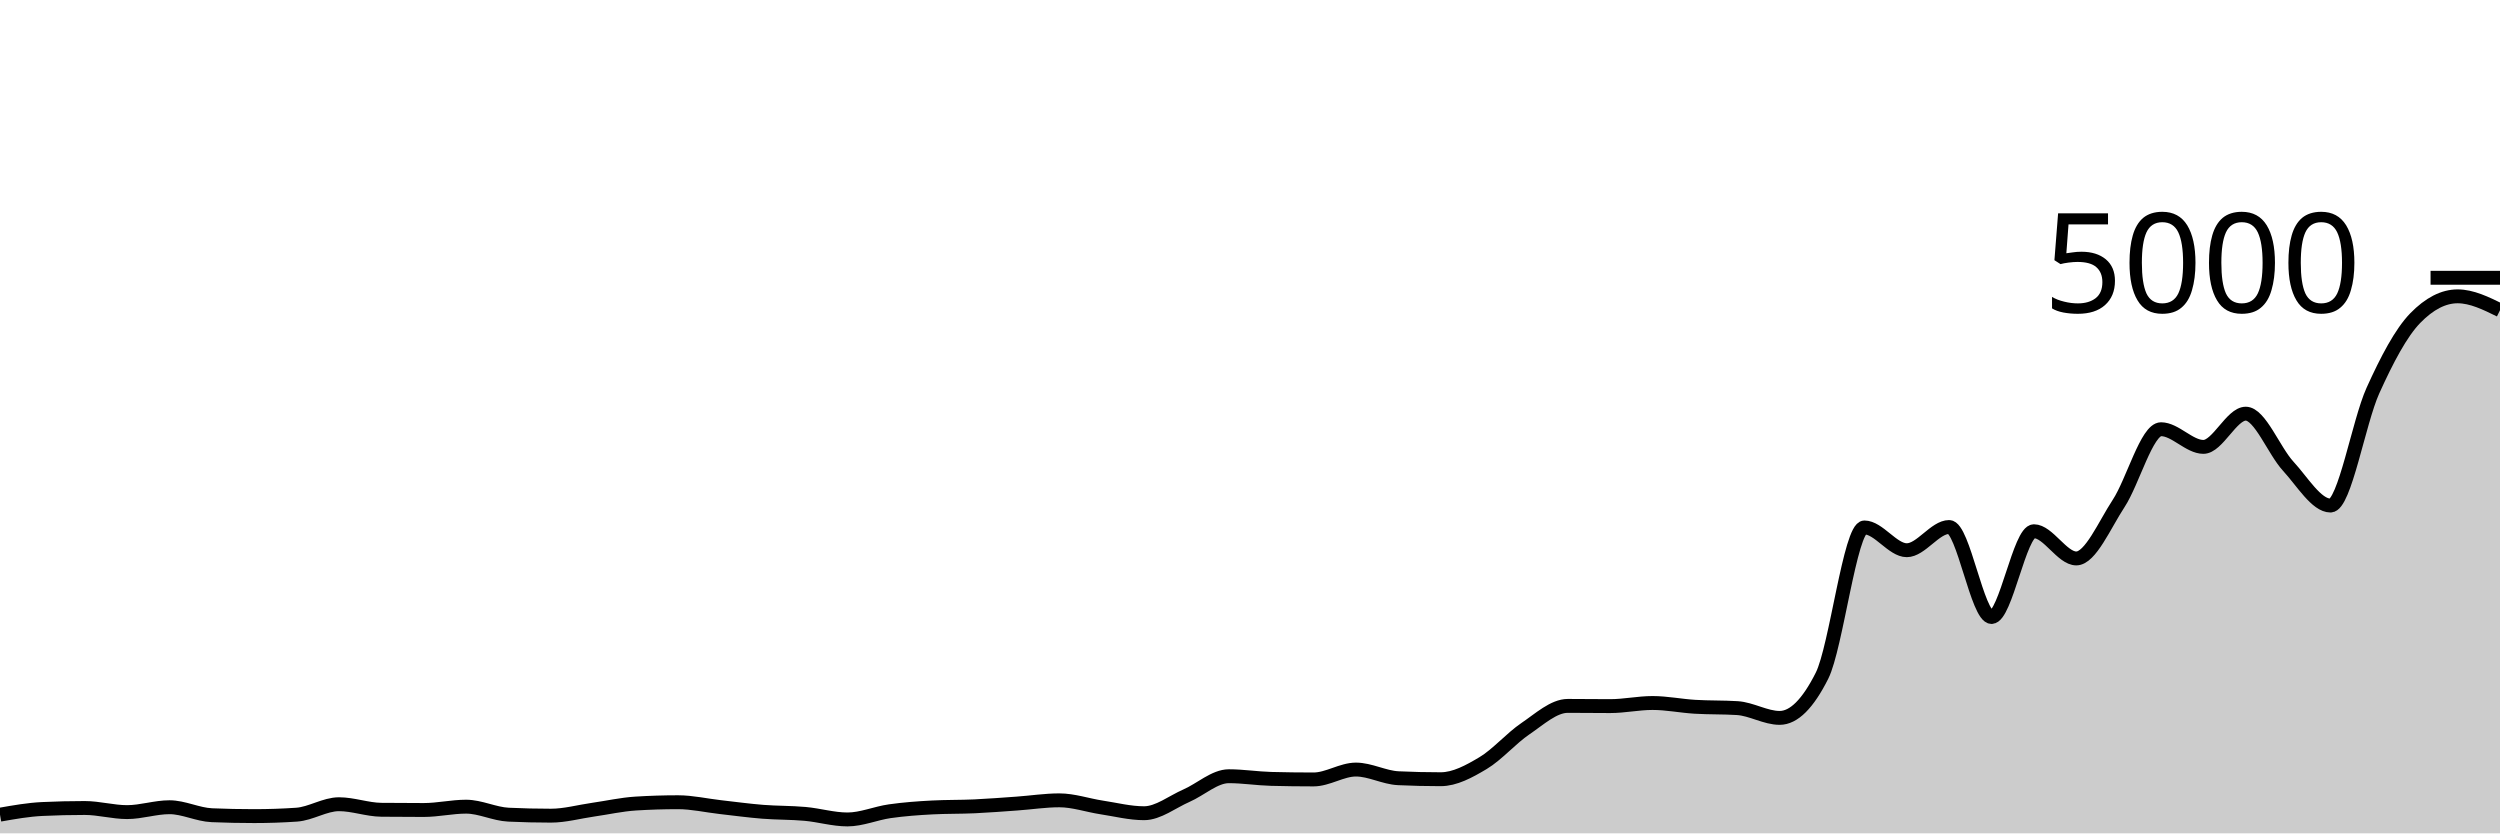
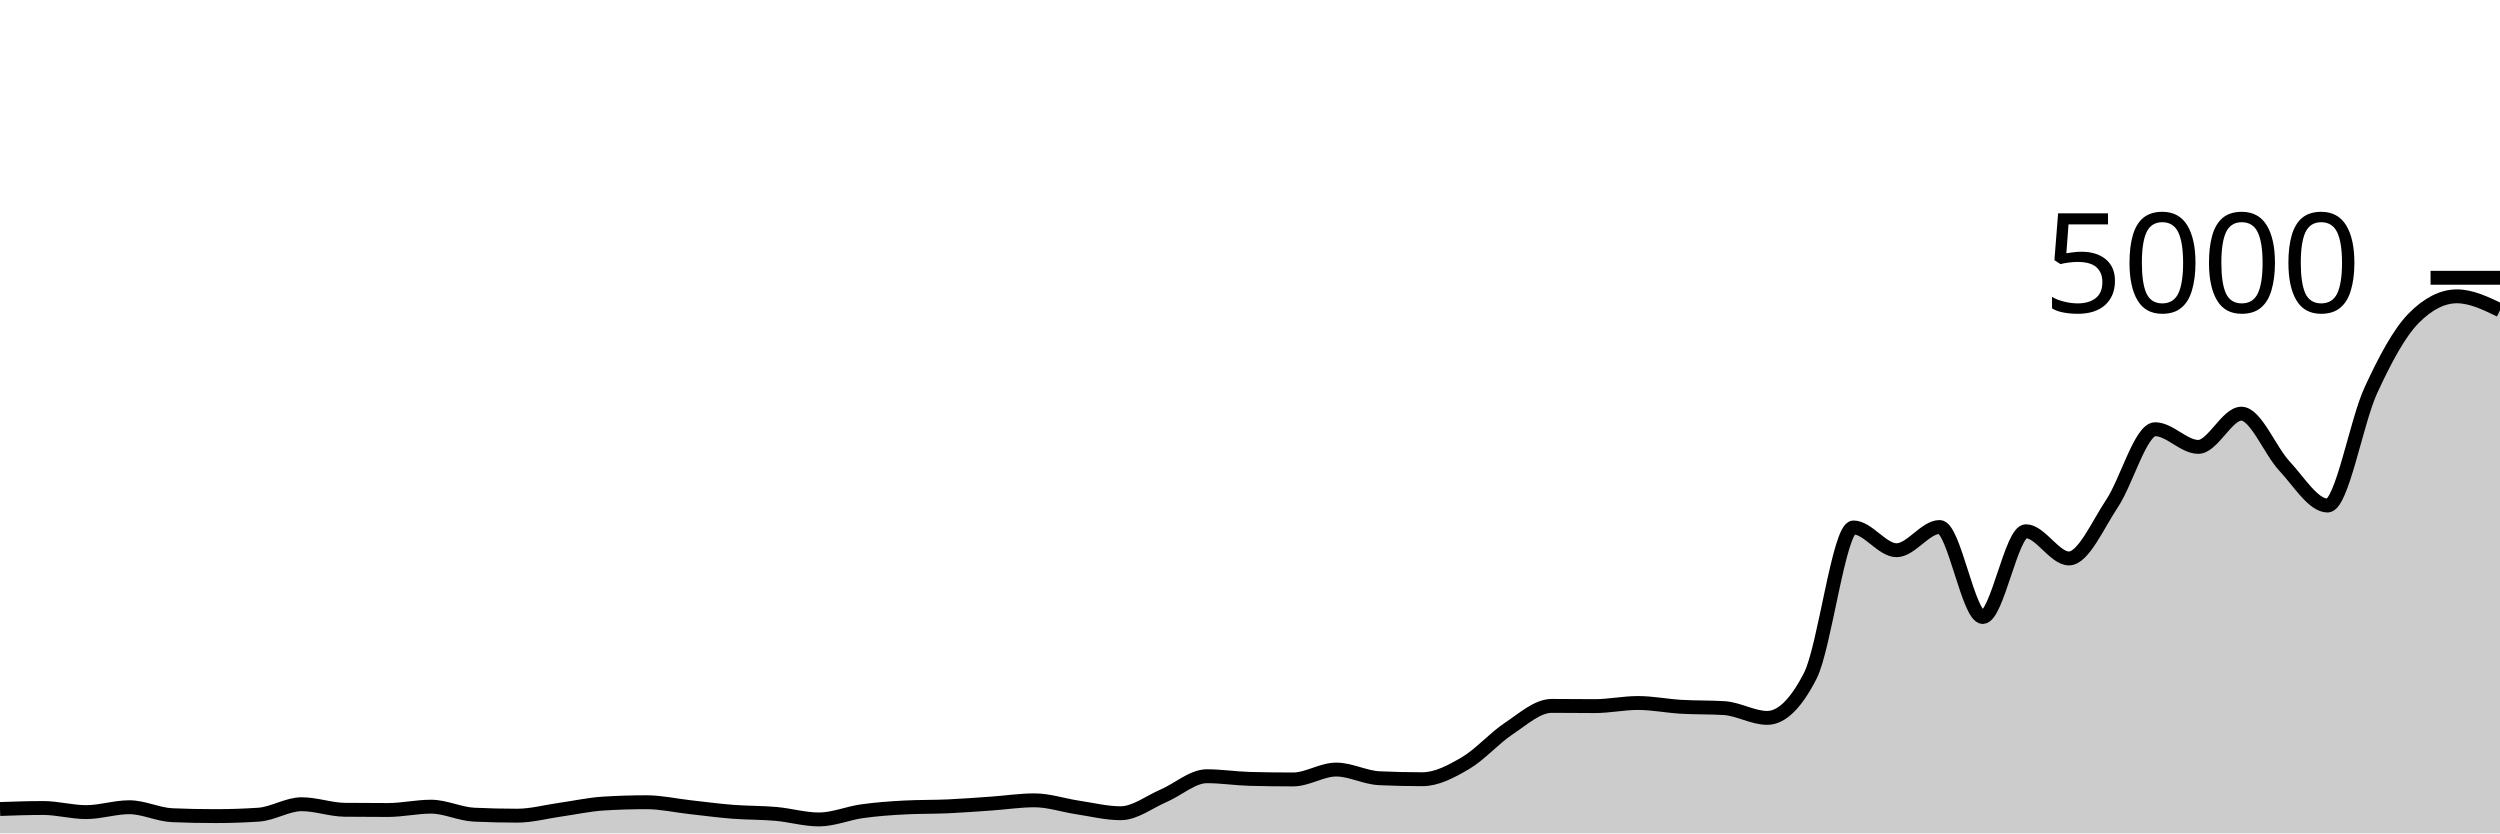
<svg xmlns="http://www.w3.org/2000/svg" viewBox="0 0 180 60">
  <g transform="translate(0,20)">
-     <path class="area" fill="rgba(0, 0, 0, 0.2)" d="M0,38.656C1.017,38.476,2.034,38.296,3.051,38.248C4.068,38.2,5.085,38.176,6.102,38.176C7.119,38.176,8.136,38.472,9.153,38.472C10.169,38.472,11.186,38.12,12.203,38.12C13.22,38.12,14.237,38.653,15.254,38.696C16.271,38.739,17.288,38.76,18.305,38.76C19.322,38.76,20.339,38.725,21.356,38.656C22.373,38.587,23.39,37.904,24.407,37.904C25.424,37.904,26.441,38.293,27.458,38.304C28.475,38.315,29.492,38.32,30.508,38.32C31.525,38.32,32.542,38.08,33.559,38.08C34.576,38.08,35.593,38.608,36.61,38.656C37.627,38.704,38.644,38.728,39.661,38.728C40.678,38.728,41.695,38.441,42.712,38.296C43.729,38.151,44.746,37.92,45.763,37.856C46.78,37.792,47.797,37.76,48.814,37.76C49.831,37.76,50.847,37.997,51.864,38.112C52.881,38.227,53.898,38.367,54.915,38.448C55.932,38.529,56.949,38.508,57.966,38.6C58.983,38.692,60,39,61.017,39C62.034,39,63.051,38.552,64.068,38.408C65.085,38.264,66.102,38.189,67.119,38.136C68.136,38.083,69.153,38.103,70.169,38.056C71.186,38.009,72.203,37.928,73.22,37.856C74.237,37.784,75.254,37.624,76.271,37.624C77.288,37.624,78.305,37.981,79.322,38.136C80.339,38.291,81.356,38.552,82.373,38.552C83.39,38.552,84.407,37.732,85.424,37.288C86.441,36.844,87.458,35.888,88.475,35.888C89.492,35.888,90.508,36.053,91.525,36.08C92.542,36.107,93.559,36.12,94.576,36.12C95.593,36.12,96.61,35.408,97.627,35.408C98.644,35.408,99.661,35.984,100.678,36.032C101.695,36.08,102.712,36.104,103.729,36.104C104.746,36.104,105.763,35.551,106.78,34.944C107.797,34.337,108.814,33.151,109.831,32.464C110.847,31.777,111.864,30.824,112.881,30.824C113.898,30.824,114.915,30.84,115.932,30.84C116.949,30.84,117.966,30.616,118.983,30.616C120,30.616,121.017,30.827,122.034,30.888C123.051,30.949,124.068,30.92,125.085,30.984C126.102,31.048,127.119,31.688,128.136,31.688C129.153,31.688,130.169,30.675,131.186,28.648C132.203,26.621,133.22,17.976,134.237,17.976C135.254,17.976,136.271,19.616,137.288,19.616C138.305,19.616,139.322,17.944,140.339,17.944C141.356,17.944,142.373,24.424,143.39,24.424C144.407,24.424,145.424,18.248,146.441,18.248C147.458,18.248,148.475,20.208,149.492,20.208C150.508,20.208,151.525,17.799,152.542,16.248C153.559,14.697,154.576,10.904,155.593,10.904C156.61,10.904,157.627,12.176,158.644,12.176C159.661,12.176,160.678,9.784,161.695,9.784C162.712,9.784,163.729,12.457,164.746,13.56C165.763,14.663,166.78,16.4,167.797,16.4C168.814,16.4,169.831,10.377,170.847,8.128C171.864,5.879,172.881,3.949,173.898,2.904C174.915,1.859,175.932,1.336,176.949,1.336C177.966,1.336,178.983,1.836,180,2.336L180,40C178.983,40,177.966,40,176.949,40C175.932,40,174.915,40,173.898,40C172.881,40,171.864,40,170.847,40C169.831,40,168.814,40,167.797,40C166.78,40,165.763,40,164.746,40C163.729,40,162.712,40,161.695,40C160.678,40,159.661,40,158.644,40C157.627,40,156.61,40,155.593,40C154.576,40,153.559,40,152.542,40C151.525,40,150.508,40,149.492,40C148.475,40,147.458,40,146.441,40C145.424,40,144.407,40,143.39,40C142.373,40,141.356,40,140.339,40C139.322,40,138.305,40,137.288,40C136.271,40,135.254,40,134.237,40C133.22,40,132.203,40,131.186,40C130.169,40,129.153,40,128.136,40C127.119,40,126.102,40,125.085,40C124.068,40,123.051,40,122.034,40C121.017,40,120,40,118.983,40C117.966,40,116.949,40,115.932,40C114.915,40,113.898,40,112.881,40C111.864,40,110.847,40,109.831,40C108.814,40,107.797,40,106.78,40C105.763,40,104.746,40,103.729,40C102.712,40,101.695,40,100.678,40C99.661,40,98.644,40,97.627,40C96.61,40,95.593,40,94.576,40C93.559,40,92.542,40,91.525,40C90.508,40,89.492,40,88.475,40C87.458,40,86.441,40,85.424,40C84.407,40,83.39,40,82.373,40C81.356,40,80.339,40,79.322,40C78.305,40,77.288,40,76.271,40C75.254,40,74.237,40,73.22,40C72.203,40,71.186,40,70.169,40C69.153,40,68.136,40,67.119,40C66.102,40,65.085,40,64.068,40C63.051,40,62.034,40,61.017,40C60,40,58.983,40,57.966,40C56.949,40,55.932,40,54.915,40C53.898,40,52.881,40,51.864,40C50.847,40,49.831,40,48.814,40C47.797,40,46.78,40,45.763,40C44.746,40,43.729,40,42.712,40C41.695,40,40.678,40,39.661,40C38.644,40,37.627,40,36.61,40C35.593,40,34.576,40,33.559,40C32.542,40,31.525,40,30.508,40C29.492,40,28.475,40,27.458,40C26.441,40,25.424,40,24.407,40C23.39,40,22.373,40,21.356,40C20.339,40,19.322,40,18.305,40C17.288,40,16.271,40,15.254,40C14.237,40,13.22,40,12.203,40C11.186,40,10.169,40,9.153,40C8.136,40,7.119,40,6.102,40C5.085,40,4.068,40,3.051,40C2.034,40,1.017,40,0,40Z" />
-     <path class="line" stroke="black" fill="none" d="M0,38.656C1.017,38.476,2.034,38.296,3.051,38.248C4.068,38.2,5.085,38.176,6.102,38.176C7.119,38.176,8.136,38.472,9.153,38.472C10.169,38.472,11.186,38.12,12.203,38.12C13.22,38.12,14.237,38.653,15.254,38.696C16.271,38.739,17.288,38.76,18.305,38.76C19.322,38.76,20.339,38.725,21.356,38.656C22.373,38.587,23.39,37.904,24.407,37.904C25.424,37.904,26.441,38.293,27.458,38.304C28.475,38.315,29.492,38.32,30.508,38.32C31.525,38.32,32.542,38.08,33.559,38.08C34.576,38.08,35.593,38.608,36.61,38.656C37.627,38.704,38.644,38.728,39.661,38.728C40.678,38.728,41.695,38.441,42.712,38.296C43.729,38.151,44.746,37.92,45.763,37.856C46.78,37.792,47.797,37.76,48.814,37.76C49.831,37.76,50.847,37.997,51.864,38.112C52.881,38.227,53.898,38.367,54.915,38.448C55.932,38.529,56.949,38.508,57.966,38.6C58.983,38.692,60,39,61.017,39C62.034,39,63.051,38.552,64.068,38.408C65.085,38.264,66.102,38.189,67.119,38.136C68.136,38.083,69.153,38.103,70.169,38.056C71.186,38.009,72.203,37.928,73.22,37.856C74.237,37.784,75.254,37.624,76.271,37.624C77.288,37.624,78.305,37.981,79.322,38.136C80.339,38.291,81.356,38.552,82.373,38.552C83.39,38.552,84.407,37.732,85.424,37.288C86.441,36.844,87.458,35.888,88.475,35.888C89.492,35.888,90.508,36.053,91.525,36.08C92.542,36.107,93.559,36.12,94.576,36.12C95.593,36.12,96.61,35.408,97.627,35.408C98.644,35.408,99.661,35.984,100.678,36.032C101.695,36.08,102.712,36.104,103.729,36.104C104.746,36.104,105.763,35.551,106.78,34.944C107.797,34.337,108.814,33.151,109.831,32.464C110.847,31.777,111.864,30.824,112.881,30.824C113.898,30.824,114.915,30.84,115.932,30.84C116.949,30.84,117.966,30.616,118.983,30.616C120,30.616,121.017,30.827,122.034,30.888C123.051,30.949,124.068,30.92,125.085,30.984C126.102,31.048,127.119,31.688,128.136,31.688C129.153,31.688,130.169,30.675,131.186,28.648C132.203,26.621,133.22,17.976,134.237,17.976C135.254,17.976,136.271,19.616,137.288,19.616C138.305,19.616,139.322,17.944,140.339,17.944C141.356,17.944,142.373,24.424,143.39,24.424C144.407,24.424,145.424,18.248,146.441,18.248C147.458,18.248,148.475,20.208,149.492,20.208C150.508,20.208,151.525,17.799,152.542,16.248C153.559,14.697,154.576,10.904,155.593,10.904C156.61,10.904,157.627,12.176,158.644,12.176C159.661,12.176,160.678,9.784,161.695,9.784C162.712,9.784,163.729,12.457,164.746,13.56C165.763,14.663,166.78,16.4,167.797,16.4C168.814,16.4,169.831,10.377,170.847,8.128C171.864,5.879,172.881,3.949,173.898,2.904C174.915,1.859,175.932,1.336,176.949,1.336C177.966,1.336,178.983,1.836,180,2.336" />
+     <path class="area" fill="rgba(0, 0, 0, 0.2)" d="M0,38.248C1.034,38.212,2.069,38.176,3.103,38.176C4.138,38.176,5.172,38.472,6.207,38.472C7.241,38.472,8.276,38.12,9.31,38.12C10.345,38.12,11.379,38.653,12.414,38.696C13.448,38.739,14.483,38.76,15.517,38.76C16.552,38.76,17.586,38.725,18.621,38.656C19.655,38.587,20.69,37.904,21.724,37.904C22.759,37.904,23.793,38.293,24.828,38.304C25.862,38.315,26.897,38.32,27.931,38.32C28.966,38.32,30,38.08,31.034,38.08C32.069,38.08,33.103,38.608,34.138,38.656C35.172,38.704,36.207,38.728,37.241,38.728C38.276,38.728,39.31,38.441,40.345,38.296C41.379,38.151,42.414,37.92,43.448,37.856C44.483,37.792,45.517,37.76,46.552,37.76C47.586,37.76,48.621,37.997,49.655,38.112C50.69,38.227,51.724,38.367,52.759,38.448C53.793,38.529,54.828,38.508,55.862,38.6C56.897,38.692,57.931,39,58.966,39C60,39,61.034,38.552,62.069,38.408C63.103,38.264,64.138,38.189,65.172,38.136C66.207,38.083,67.241,38.103,68.276,38.056C69.31,38.009,70.345,37.928,71.379,37.856C72.414,37.784,73.448,37.624,74.483,37.624C75.517,37.624,76.552,37.981,77.586,38.136C78.621,38.291,79.655,38.552,80.69,38.552C81.724,38.552,82.759,37.732,83.793,37.288C84.828,36.844,85.862,35.888,86.897,35.888C87.931,35.888,88.966,36.053,90,36.08C91.034,36.107,92.069,36.12,93.103,36.12C94.138,36.12,95.172,35.408,96.207,35.408C97.241,35.408,98.276,35.984,99.31,36.032C100.345,36.08,101.379,36.104,102.414,36.104C103.448,36.104,104.483,35.551,105.517,34.944C106.552,34.337,107.586,33.151,108.621,32.464C109.655,31.777,110.69,30.824,111.724,30.824C112.759,30.824,113.793,30.84,114.828,30.84C115.862,30.84,116.897,30.616,117.931,30.616C118.966,30.616,120,30.827,121.034,30.888C122.069,30.949,123.103,30.92,124.138,30.984C125.172,31.048,126.207,31.688,127.241,31.688C128.276,31.688,129.31,30.675,130.345,28.648C131.379,26.621,132.414,17.976,133.448,17.976C134.483,17.976,135.517,19.616,136.552,19.616C137.586,19.616,138.621,17.944,139.655,17.944C140.69,17.944,141.724,24.424,142.759,24.424C143.793,24.424,144.828,18.248,145.862,18.248C146.897,18.248,147.931,20.208,148.966,20.208C150,20.208,151.034,17.799,152.069,16.248C153.103,14.697,154.138,10.904,155.172,10.904C156.207,10.904,157.241,12.176,158.276,12.176C159.31,12.176,160.345,9.784,161.379,9.784C162.414,9.784,163.448,12.457,164.483,13.56C165.517,14.663,166.552,16.4,167.586,16.4C168.621,16.4,169.655,10.377,170.69,8.128C171.724,5.879,172.759,3.949,173.793,2.904C174.828,1.859,175.862,1.336,176.897,1.336C177.931,1.336,178.966,1.836,180,2.336L180,40C178.966,40,177.931,40,176.897,40C175.862,40,174.828,40,173.793,40C172.759,40,171.724,40,170.69,40C169.655,40,168.621,40,167.586,40C166.552,40,165.517,40,164.483,40C163.448,40,162.414,40,161.379,40C160.345,40,159.31,40,158.276,40C157.241,40,156.207,40,155.172,40C154.138,40,153.103,40,152.069,40C151.034,40,150,40,148.966,40C147.931,40,146.897,40,145.862,40C144.828,40,143.793,40,142.759,40C141.724,40,140.69,40,139.655,40C138.621,40,137.586,40,136.552,40C135.517,40,134.483,40,133.448,40C132.414,40,131.379,40,130.345,40C129.31,40,128.276,40,127.241,40C126.207,40,125.172,40,124.138,40C123.103,40,122.069,40,121.034,40C120,40,118.966,40,117.931,40C116.897,40,115.862,40,114.828,40C113.793,40,112.759,40,111.724,40C110.69,40,109.655,40,108.621,40C107.586,40,106.552,40,105.517,40C104.483,40,103.448,40,102.414,40C101.379,40,100.345,40,99.31,40C98.276,40,97.241,40,96.207,40C95.172,40,94.138,40,93.103,40C92.069,40,91.034,40,90,40C88.966,40,87.931,40,86.897,40C85.862,40,84.828,40,83.793,40C82.759,40,81.724,40,80.69,40C79.655,40,78.621,40,77.586,40C76.552,40,75.517,40,74.483,40C73.448,40,72.414,40,71.379,40C70.345,40,69.31,40,68.276,40C67.241,40,66.207,40,65.172,40C64.138,40,63.103,40,62.069,40C61.034,40,60,40,58.966,40C57.931,40,56.897,40,55.862,40C54.828,40,53.793,40,52.759,40C51.724,40,50.69,40,49.655,40C48.621,40,47.586,40,46.552,40C45.517,40,44.483,40,43.448,40C42.414,40,41.379,40,40.345,40C39.31,40,38.276,40,37.241,40C36.207,40,35.172,40,34.138,40C33.103,40,32.069,40,31.034,40C30,40,28.966,40,27.931,40C26.897,40,25.862,40,24.828,40C23.793,40,22.759,40,21.724,40C20.69,40,19.655,40,18.621,40C17.586,40,16.552,40,15.517,40C14.483,40,13.448,40,12.414,40C11.379,40,10.345,40,9.31,40C8.276,40,7.241,40,6.207,40C5.172,40,4.138,40,3.103,40C2.069,40,1.034,40,0,40Z" />
+     <path class="line" stroke="black" fill="none" d="M0,38.248C1.034,38.212,2.069,38.176,3.103,38.176C4.138,38.176,5.172,38.472,6.207,38.472C7.241,38.472,8.276,38.12,9.31,38.12C10.345,38.12,11.379,38.653,12.414,38.696C13.448,38.739,14.483,38.76,15.517,38.76C16.552,38.76,17.586,38.725,18.621,38.656C19.655,38.587,20.69,37.904,21.724,37.904C22.759,37.904,23.793,38.293,24.828,38.304C25.862,38.315,26.897,38.32,27.931,38.32C28.966,38.32,30,38.08,31.034,38.08C32.069,38.08,33.103,38.608,34.138,38.656C35.172,38.704,36.207,38.728,37.241,38.728C38.276,38.728,39.31,38.441,40.345,38.296C41.379,38.151,42.414,37.92,43.448,37.856C44.483,37.792,45.517,37.76,46.552,37.76C47.586,37.76,48.621,37.997,49.655,38.112C50.69,38.227,51.724,38.367,52.759,38.448C53.793,38.529,54.828,38.508,55.862,38.6C56.897,38.692,57.931,39,58.966,39C60,39,61.034,38.552,62.069,38.408C63.103,38.264,64.138,38.189,65.172,38.136C66.207,38.083,67.241,38.103,68.276,38.056C69.31,38.009,70.345,37.928,71.379,37.856C72.414,37.784,73.448,37.624,74.483,37.624C75.517,37.624,76.552,37.981,77.586,38.136C78.621,38.291,79.655,38.552,80.69,38.552C81.724,38.552,82.759,37.732,83.793,37.288C84.828,36.844,85.862,35.888,86.897,35.888C87.931,35.888,88.966,36.053,90,36.08C91.034,36.107,92.069,36.12,93.103,36.12C94.138,36.12,95.172,35.408,96.207,35.408C97.241,35.408,98.276,35.984,99.31,36.032C100.345,36.08,101.379,36.104,102.414,36.104C103.448,36.104,104.483,35.551,105.517,34.944C106.552,34.337,107.586,33.151,108.621,32.464C109.655,31.777,110.69,30.824,111.724,30.824C112.759,30.824,113.793,30.84,114.828,30.84C115.862,30.84,116.897,30.616,117.931,30.616C118.966,30.616,120,30.827,121.034,30.888C122.069,30.949,123.103,30.92,124.138,30.984C125.172,31.048,126.207,31.688,127.241,31.688C128.276,31.688,129.31,30.675,130.345,28.648C131.379,26.621,132.414,17.976,133.448,17.976C134.483,17.976,135.517,19.616,136.552,19.616C137.586,19.616,138.621,17.944,139.655,17.944C140.69,17.944,141.724,24.424,142.759,24.424C143.793,24.424,144.828,18.248,145.862,18.248C146.897,18.248,147.931,20.208,148.966,20.208C150,20.208,151.034,17.799,152.069,16.248C153.103,14.697,154.138,10.904,155.172,10.904C156.207,10.904,157.241,12.176,158.276,12.176C159.31,12.176,160.345,9.784,161.379,9.784C162.414,9.784,163.448,12.457,164.483,13.56C165.517,14.663,166.552,16.4,167.586,16.4C168.621,16.4,169.655,10.377,170.69,8.128C171.724,5.879,172.759,3.949,173.793,2.904C174.828,1.859,175.862,1.336,176.897,1.336C177.931,1.336,178.966,1.836,180,2.336" />
    <path class="axis-ceiling" stroke-width="1" stroke="black" fill="none" d="M175,0L180,0" />
    <text class="axis-ceiling-label" font-family="sans-serif" text-anchor="end" font-size="10px" x="170" y="2.5">5000</text>
  </g>
</svg>
